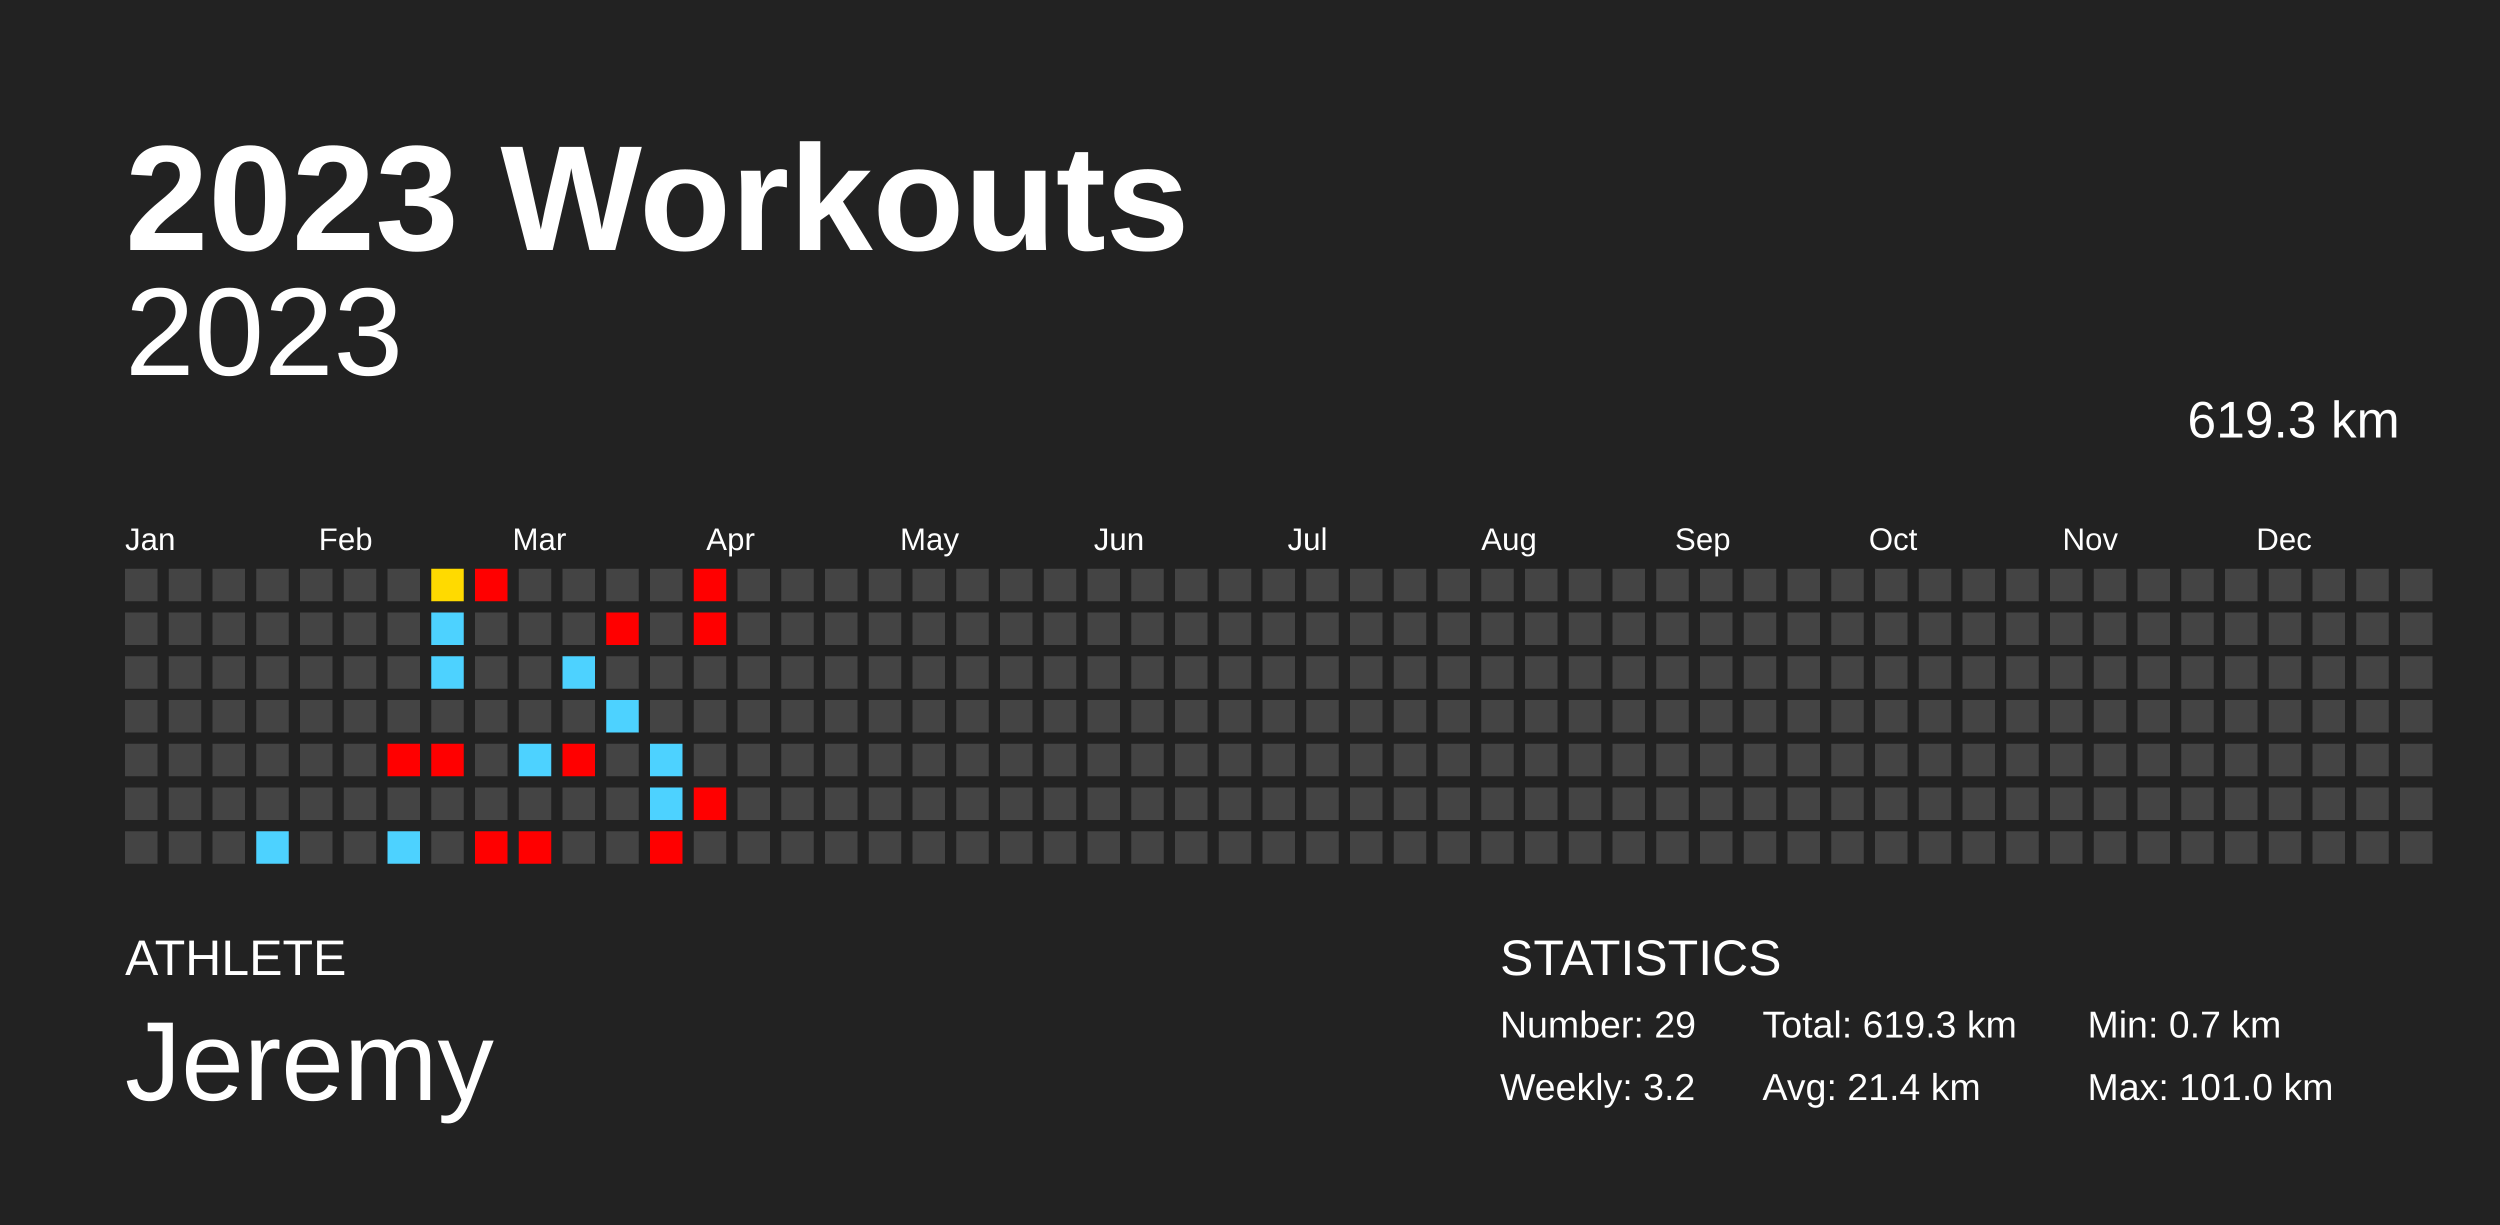
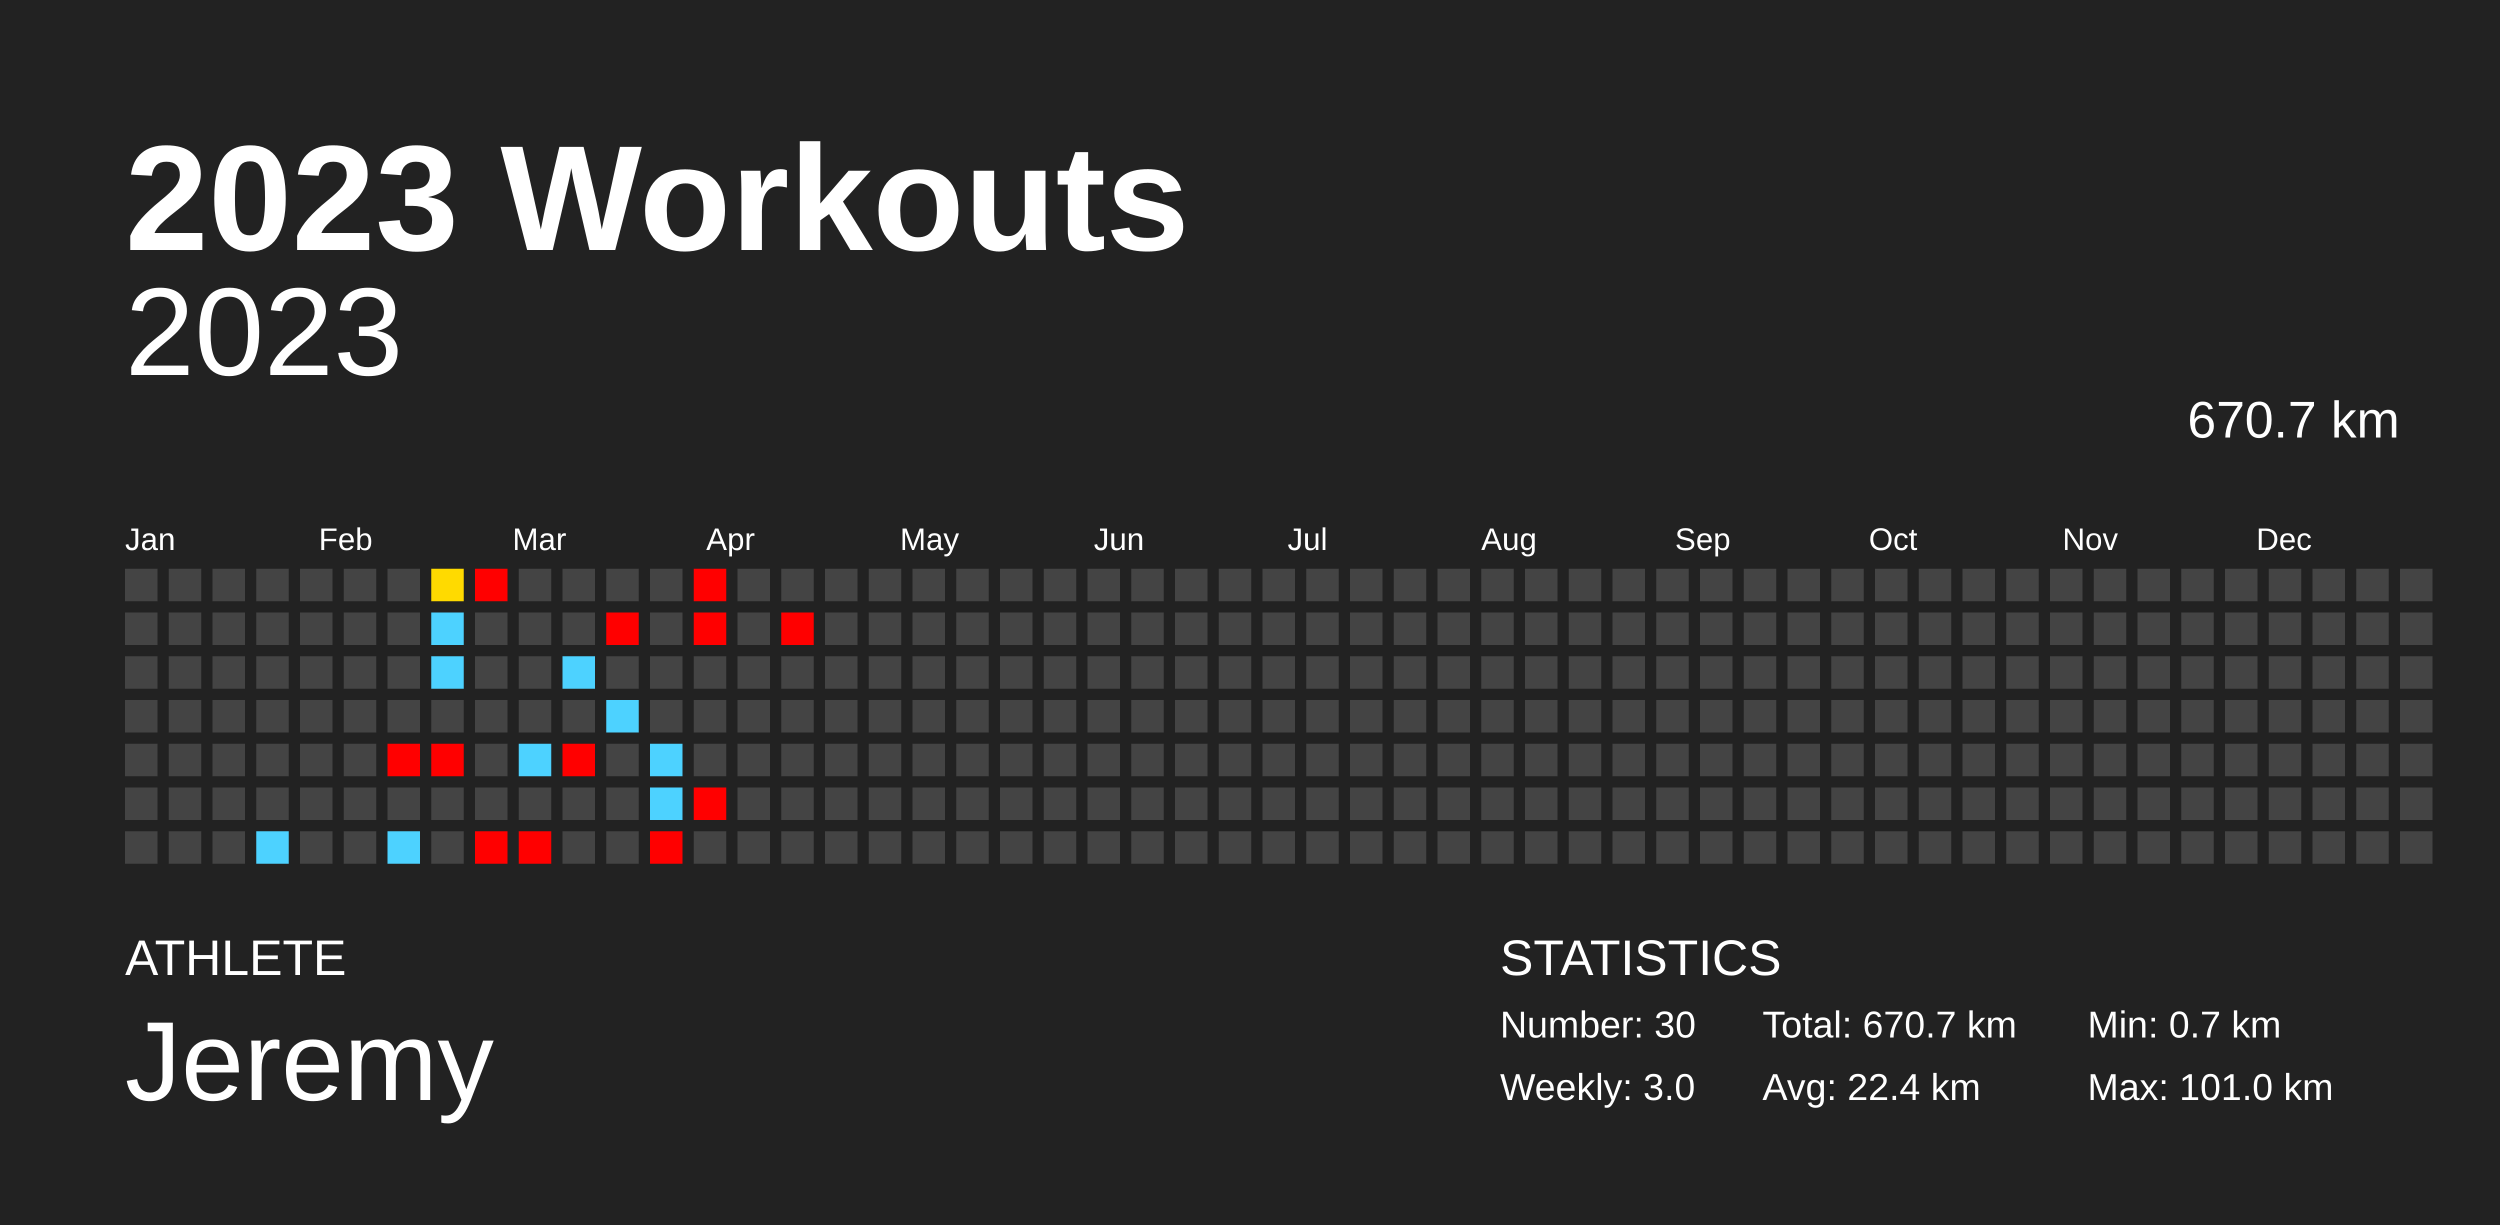
<svg xmlns="http://www.w3.org/2000/svg" baseProfile="full" height="98mm" version="1.1" viewBox="0,0,200,98" width="200mm">
  <defs />
  <rect fill="#222222" height="98" width="200" x="0" y="0" />
  <text fill="#FFFFFF" style="font-size:12px; font-family:Arial; font-weight:bold;" x="10" y="20">2023 Workouts</text>
  <text fill="#FFFFFF" style="font-size:4px; font-family:Arial" x="10" y="78">ATHLETE</text>
  <text fill="#FFFFFF" style="font-size:9px; font-family:Arial" x="10" y="88">Jeremy</text>
  <text fill="#FFFFFF" style="font-size:4px; font-family:Arial" x="120" y="78">STATISTICS</text>
-   <text fill="#FFFFFF" style="font-size:3px; font-family:Arial" x="120" y="83">Number: 29</text>
-   <text fill="#FFFFFF" style="font-size:3px; font-family:Arial" x="120" y="88">Weekly: 3.2</text>
-   <text fill="#FFFFFF" style="font-size:3px; font-family:Arial" x="141" y="83">Total: 619.3 km</text>
-   <text fill="#FFFFFF" style="font-size:3px; font-family:Arial" x="141" y="88">Avg: 21.4 km</text>
+   <text fill="#FFFFFF" style="font-size:3px; font-family:Arial" x="120" y="83">Number: 30</text>
+   <text fill="#FFFFFF" style="font-size:3px; font-family:Arial" x="120" y="88">Weekly: 3.0</text>
+   <text fill="#FFFFFF" style="font-size:3px; font-family:Arial" x="141" y="83">Total: 670.7 km</text>
+   <text fill="#FFFFFF" style="font-size:3px; font-family:Arial" x="141" y="88">Avg: 22.4 km</text>
  <text fill="#FFFFFF" style="font-size:3px; font-family:Arial" x="167" y="83">Min: 0.7 km</text>
  <text fill="#FFFFFF" style="font-size:3px; font-family:Arial" x="167" y="88">Max: 101.0 km</text>
  <text alignment-baseline="hanging" fill="#FFFFFF" style="font-size:10.0px; font-family:Arial;" x="10" y="30">2023</text>
-   <text alignment-baseline="hanging" fill="#FFFFFF" style="font-size:4.125px; font-family:Arial;" x="175" y="35">619.3 km</text>
+   <text alignment-baseline="hanging" fill="#FFFFFF" style="font-size:4.125px; font-family:Arial;" x="175" y="35">670.7 km</text>
  <text fill="#FFFFFF" style="font-size:2.5px; font-family:Arial" x="10.0" y="44">Jan</text>
  <text fill="#FFFFFF" style="font-size:2.5px; font-family:Arial" x="25.5" y="44">Feb</text>
  <text fill="#FFFFFF" style="font-size:2.5px; font-family:Arial" x="41.0" y="44">Mar</text>
  <text fill="#FFFFFF" style="font-size:2.5px; font-family:Arial" x="56.5" y="44">Apr</text>
  <text fill="#FFFFFF" style="font-size:2.5px; font-family:Arial" x="72.0" y="44">May</text>
  <text fill="#FFFFFF" style="font-size:2.5px; font-family:Arial" x="87.5" y="44">Jun</text>
  <text fill="#FFFFFF" style="font-size:2.5px; font-family:Arial" x="103.0" y="44">Jul</text>
  <text fill="#FFFFFF" style="font-size:2.5px; font-family:Arial" x="118.5" y="44">Aug</text>
  <text fill="#FFFFFF" style="font-size:2.5px; font-family:Arial" x="134.0" y="44">Sep</text>
  <text fill="#FFFFFF" style="font-size:2.5px; font-family:Arial" x="149.5" y="44">Oct</text>
  <text fill="#FFFFFF" style="font-size:2.5px; font-family:Arial" x="165.0" y="44">Nov</text>
  <text fill="#FFFFFF" style="font-size:2.5px; font-family:Arial" x="180.5" y="44">Dec</text>
  <rect fill="#444444" height="2.6" width="2.6" x="10.0" y="45.5" />
  <rect fill="#444444" height="2.6" width="2.6" x="10.0" y="49.0" />
  <rect fill="#444444" height="2.6" width="2.6" x="10.0" y="52.5" />
  <rect fill="#444444" height="2.6" width="2.6" x="10.0" y="56.0" />
  <rect fill="#444444" height="2.6" width="2.6" x="10.0" y="59.5" />
  <rect fill="#444444" height="2.6" width="2.6" x="10.0" y="63.0" />
  <rect fill="#444444" height="2.6" width="2.6" x="10.0" y="66.5" />
  <rect fill="#444444" height="2.6" width="2.6" x="13.5" y="45.5" />
  <rect fill="#444444" height="2.6" width="2.6" x="13.5" y="49.0" />
  <rect fill="#444444" height="2.6" width="2.6" x="13.5" y="52.5" />
  <rect fill="#444444" height="2.6" width="2.6" x="13.5" y="56.0" />
  <rect fill="#444444" height="2.6" width="2.6" x="13.5" y="59.5" />
  <rect fill="#444444" height="2.6" width="2.6" x="13.5" y="63.0" />
  <rect fill="#444444" height="2.6" width="2.6" x="13.5" y="66.5" />
  <rect fill="#444444" height="2.6" width="2.6" x="17.0" y="45.5" />
  <rect fill="#444444" height="2.6" width="2.6" x="17.0" y="49.0" />
  <rect fill="#444444" height="2.6" width="2.6" x="17.0" y="52.5" />
  <rect fill="#444444" height="2.6" width="2.6" x="17.0" y="56.0" />
  <rect fill="#444444" height="2.6" width="2.6" x="17.0" y="59.5" />
  <rect fill="#444444" height="2.6" width="2.6" x="17.0" y="63.0" />
  <rect fill="#444444" height="2.6" width="2.6" x="17.0" y="66.5" />
  <rect fill="#444444" height="2.6" width="2.6" x="20.5" y="45.5" />
  <rect fill="#444444" height="2.6" width="2.6" x="20.5" y="49.0" />
  <rect fill="#444444" height="2.6" width="2.6" x="20.5" y="52.5" />
  <rect fill="#444444" height="2.6" width="2.6" x="20.5" y="56.0" />
  <rect fill="#444444" height="2.6" width="2.6" x="20.5" y="59.5" />
  <rect fill="#444444" height="2.6" width="2.6" x="20.5" y="63.0" />
  <rect fill="#4dd2ff" height="2.6" width="2.6" x="20.5" y="66.5" />
  <rect fill="#444444" height="2.6" width="2.6" x="24.0" y="45.5" />
  <rect fill="#444444" height="2.6" width="2.6" x="24.0" y="49.0" />
  <rect fill="#444444" height="2.6" width="2.6" x="24.0" y="52.5" />
  <rect fill="#444444" height="2.6" width="2.6" x="24.0" y="56.0" />
  <rect fill="#444444" height="2.6" width="2.6" x="24.0" y="59.5" />
  <rect fill="#444444" height="2.6" width="2.6" x="24.0" y="63.0" />
  <rect fill="#444444" height="2.6" width="2.6" x="24.0" y="66.5" />
  <rect fill="#444444" height="2.6" width="2.6" x="27.5" y="45.5" />
  <rect fill="#444444" height="2.6" width="2.6" x="27.5" y="49.0" />
  <rect fill="#444444" height="2.6" width="2.6" x="27.5" y="52.5" />
  <rect fill="#444444" height="2.6" width="2.6" x="27.5" y="56.0" />
  <rect fill="#444444" height="2.6" width="2.6" x="27.5" y="59.5" />
  <rect fill="#444444" height="2.6" width="2.6" x="27.5" y="63.0" />
  <rect fill="#444444" height="2.6" width="2.6" x="27.5" y="66.5" />
  <rect fill="#444444" height="2.6" width="2.6" x="31.0" y="45.5" />
  <rect fill="#444444" height="2.6" width="2.6" x="31.0" y="49.0" />
  <rect fill="#444444" height="2.6" width="2.6" x="31.0" y="52.5" />
  <rect fill="#444444" height="2.6" width="2.6" x="31.0" y="56.0" />
  <rect fill="red" height="2.6" width="2.6" x="31.0" y="59.5" />
  <rect fill="#444444" height="2.6" width="2.6" x="31.0" y="63.0" />
  <rect fill="#4dd2ff" height="2.6" width="2.6" x="31.0" y="66.5" />
  <rect fill="#ffda00" height="2.6" width="2.6" x="34.5" y="45.5" />
  <rect fill="#4dd2ff" height="2.6" width="2.6" x="34.5" y="49.0" />
  <rect fill="#4dd2ff" height="2.6" width="2.6" x="34.5" y="52.5" />
  <rect fill="#444444" height="2.6" width="2.6" x="34.5" y="56.0" />
  <rect fill="red" height="2.6" width="2.6" x="34.5" y="59.5" />
  <rect fill="#444444" height="2.6" width="2.6" x="34.5" y="63.0" />
  <rect fill="#444444" height="2.6" width="2.6" x="34.5" y="66.5" />
  <rect fill="red" height="2.6" width="2.6" x="38.0" y="45.5" />
  <rect fill="#444444" height="2.6" width="2.6" x="38.0" y="49.0" />
  <rect fill="#444444" height="2.6" width="2.6" x="38.0" y="52.5" />
  <rect fill="#444444" height="2.6" width="2.6" x="38.0" y="56.0" />
  <rect fill="#444444" height="2.6" width="2.6" x="38.0" y="59.5" />
  <rect fill="#444444" height="2.6" width="2.6" x="38.0" y="63.0" />
  <rect fill="red" height="2.6" width="2.6" x="38.0" y="66.5" />
  <rect fill="#444444" height="2.6" width="2.6" x="41.5" y="45.5" />
  <rect fill="#444444" height="2.6" width="2.6" x="41.5" y="49.0" />
  <rect fill="#444444" height="2.6" width="2.6" x="41.5" y="52.5" />
  <rect fill="#444444" height="2.6" width="2.6" x="41.5" y="56.0" />
  <rect fill="#4dd2ff" height="2.6" width="2.6" x="41.5" y="59.5" />
  <rect fill="#444444" height="2.6" width="2.6" x="41.5" y="63.0" />
  <rect fill="red" height="2.6" width="2.6" x="41.5" y="66.5" />
  <rect fill="#444444" height="2.6" width="2.6" x="45.0" y="45.5" />
  <rect fill="#444444" height="2.6" width="2.6" x="45.0" y="49.0" />
  <rect fill="#4dd2ff" height="2.6" width="2.6" x="45.0" y="52.5" />
  <rect fill="#444444" height="2.6" width="2.6" x="45.0" y="56.0" />
  <rect fill="red" height="2.6" width="2.6" x="45.0" y="59.5" />
  <rect fill="#444444" height="2.6" width="2.6" x="45.0" y="63.0" />
  <rect fill="#444444" height="2.6" width="2.6" x="45.0" y="66.5" />
  <rect fill="#444444" height="2.6" width="2.6" x="48.5" y="45.5" />
  <rect fill="red" height="2.6" width="2.6" x="48.5" y="49.0" />
  <rect fill="#444444" height="2.6" width="2.6" x="48.5" y="52.5" />
  <rect fill="#4dd2ff" height="2.6" width="2.6" x="48.5" y="56.0" />
  <rect fill="#444444" height="2.6" width="2.6" x="48.5" y="59.5" />
  <rect fill="#444444" height="2.6" width="2.6" x="48.5" y="63.0" />
  <rect fill="#444444" height="2.6" width="2.6" x="48.5" y="66.5" />
  <rect fill="#444444" height="2.6" width="2.6" x="52.0" y="45.5" />
  <rect fill="#444444" height="2.6" width="2.6" x="52.0" y="49.0" />
  <rect fill="#444444" height="2.6" width="2.6" x="52.0" y="52.5" />
  <rect fill="#444444" height="2.6" width="2.6" x="52.0" y="56.0" />
  <rect fill="#4dd2ff" height="2.6" width="2.6" x="52.0" y="59.5" />
  <rect fill="#4dd2ff" height="2.6" width="2.6" x="52.0" y="63.0" />
  <rect fill="red" height="2.6" width="2.6" x="52.0" y="66.5" />
  <rect fill="red" height="2.6" width="2.6" x="55.5" y="45.5" />
  <rect fill="red" height="2.6" width="2.6" x="55.5" y="49.0" />
  <rect fill="#444444" height="2.6" width="2.6" x="55.5" y="52.5" />
  <rect fill="#444444" height="2.6" width="2.6" x="55.5" y="56.0" />
  <rect fill="#444444" height="2.6" width="2.6" x="55.5" y="59.5" />
  <rect fill="red" height="2.6" width="2.6" x="55.5" y="63.0" />
  <rect fill="#444444" height="2.6" width="2.6" x="55.5" y="66.5" />
  <rect fill="#444444" height="2.6" width="2.6" x="59.0" y="45.5" />
  <rect fill="#444444" height="2.6" width="2.6" x="59.0" y="49.0" />
  <rect fill="#444444" height="2.6" width="2.6" x="59.0" y="52.5" />
  <rect fill="#444444" height="2.6" width="2.6" x="59.0" y="56.0" />
  <rect fill="#444444" height="2.6" width="2.6" x="59.0" y="59.5" />
  <rect fill="#444444" height="2.6" width="2.6" x="59.0" y="63.0" />
  <rect fill="#444444" height="2.6" width="2.6" x="59.0" y="66.5" />
  <rect fill="#444444" height="2.6" width="2.6" x="62.5" y="45.5" />
-   <rect fill="#444444" height="2.6" width="2.6" x="62.5" y="49.0" />
+   <rect fill="red" height="2.6" width="2.6" x="62.5" y="49.0" />
  <rect fill="#444444" height="2.6" width="2.6" x="62.5" y="52.5" />
  <rect fill="#444444" height="2.6" width="2.6" x="62.5" y="56.0" />
  <rect fill="#444444" height="2.6" width="2.6" x="62.5" y="59.5" />
  <rect fill="#444444" height="2.6" width="2.6" x="62.5" y="63.0" />
  <rect fill="#444444" height="2.6" width="2.6" x="62.5" y="66.5" />
  <rect fill="#444444" height="2.6" width="2.6" x="66.0" y="45.5" />
  <rect fill="#444444" height="2.6" width="2.6" x="66.0" y="49.0" />
  <rect fill="#444444" height="2.6" width="2.6" x="66.0" y="52.5" />
  <rect fill="#444444" height="2.6" width="2.6" x="66.0" y="56.0" />
  <rect fill="#444444" height="2.6" width="2.6" x="66.0" y="59.5" />
  <rect fill="#444444" height="2.6" width="2.6" x="66.0" y="63.0" />
  <rect fill="#444444" height="2.6" width="2.6" x="66.0" y="66.5" />
  <rect fill="#444444" height="2.6" width="2.6" x="69.5" y="45.5" />
  <rect fill="#444444" height="2.6" width="2.6" x="69.5" y="49.0" />
  <rect fill="#444444" height="2.6" width="2.6" x="69.5" y="52.5" />
  <rect fill="#444444" height="2.6" width="2.6" x="69.5" y="56.0" />
  <rect fill="#444444" height="2.6" width="2.6" x="69.5" y="59.5" />
  <rect fill="#444444" height="2.6" width="2.6" x="69.5" y="63.0" />
  <rect fill="#444444" height="2.6" width="2.6" x="69.5" y="66.5" />
  <rect fill="#444444" height="2.6" width="2.6" x="73.0" y="45.5" />
  <rect fill="#444444" height="2.6" width="2.6" x="73.0" y="49.0" />
  <rect fill="#444444" height="2.6" width="2.6" x="73.0" y="52.5" />
  <rect fill="#444444" height="2.6" width="2.6" x="73.0" y="56.0" />
  <rect fill="#444444" height="2.6" width="2.6" x="73.0" y="59.5" />
  <rect fill="#444444" height="2.6" width="2.6" x="73.0" y="63.0" />
  <rect fill="#444444" height="2.6" width="2.6" x="73.0" y="66.5" />
  <rect fill="#444444" height="2.6" width="2.6" x="76.5" y="45.5" />
  <rect fill="#444444" height="2.6" width="2.6" x="76.5" y="49.0" />
  <rect fill="#444444" height="2.6" width="2.6" x="76.5" y="52.5" />
  <rect fill="#444444" height="2.6" width="2.6" x="76.5" y="56.0" />
  <rect fill="#444444" height="2.6" width="2.6" x="76.5" y="59.5" />
  <rect fill="#444444" height="2.6" width="2.6" x="76.5" y="63.0" />
  <rect fill="#444444" height="2.6" width="2.6" x="76.5" y="66.5" />
  <rect fill="#444444" height="2.6" width="2.6" x="80.0" y="45.5" />
  <rect fill="#444444" height="2.6" width="2.6" x="80.0" y="49.0" />
  <rect fill="#444444" height="2.6" width="2.6" x="80.0" y="52.5" />
  <rect fill="#444444" height="2.6" width="2.6" x="80.0" y="56.0" />
  <rect fill="#444444" height="2.6" width="2.6" x="80.0" y="59.5" />
  <rect fill="#444444" height="2.6" width="2.6" x="80.0" y="63.0" />
  <rect fill="#444444" height="2.6" width="2.6" x="80.0" y="66.5" />
  <rect fill="#444444" height="2.6" width="2.6" x="83.5" y="45.5" />
  <rect fill="#444444" height="2.6" width="2.6" x="83.5" y="49.0" />
  <rect fill="#444444" height="2.6" width="2.6" x="83.5" y="52.5" />
  <rect fill="#444444" height="2.6" width="2.6" x="83.5" y="56.0" />
  <rect fill="#444444" height="2.6" width="2.6" x="83.5" y="59.5" />
  <rect fill="#444444" height="2.6" width="2.6" x="83.5" y="63.0" />
  <rect fill="#444444" height="2.6" width="2.6" x="83.5" y="66.5" />
  <rect fill="#444444" height="2.6" width="2.6" x="87.0" y="45.5" />
  <rect fill="#444444" height="2.6" width="2.6" x="87.0" y="49.0" />
  <rect fill="#444444" height="2.6" width="2.6" x="87.0" y="52.5" />
  <rect fill="#444444" height="2.6" width="2.6" x="87.0" y="56.0" />
  <rect fill="#444444" height="2.6" width="2.6" x="87.0" y="59.5" />
  <rect fill="#444444" height="2.6" width="2.6" x="87.0" y="63.0" />
  <rect fill="#444444" height="2.6" width="2.6" x="87.0" y="66.5" />
  <rect fill="#444444" height="2.6" width="2.6" x="90.5" y="45.5" />
  <rect fill="#444444" height="2.6" width="2.6" x="90.5" y="49.0" />
  <rect fill="#444444" height="2.6" width="2.6" x="90.5" y="52.5" />
  <rect fill="#444444" height="2.6" width="2.6" x="90.5" y="56.0" />
  <rect fill="#444444" height="2.6" width="2.6" x="90.5" y="59.5" />
  <rect fill="#444444" height="2.6" width="2.6" x="90.5" y="63.0" />
  <rect fill="#444444" height="2.6" width="2.6" x="90.5" y="66.5" />
  <rect fill="#444444" height="2.6" width="2.6" x="94.0" y="45.5" />
  <rect fill="#444444" height="2.6" width="2.6" x="94.0" y="49.0" />
  <rect fill="#444444" height="2.6" width="2.6" x="94.0" y="52.5" />
  <rect fill="#444444" height="2.6" width="2.6" x="94.0" y="56.0" />
  <rect fill="#444444" height="2.6" width="2.6" x="94.0" y="59.5" />
  <rect fill="#444444" height="2.6" width="2.6" x="94.0" y="63.0" />
  <rect fill="#444444" height="2.6" width="2.6" x="94.0" y="66.5" />
  <rect fill="#444444" height="2.6" width="2.6" x="97.5" y="45.5" />
  <rect fill="#444444" height="2.6" width="2.6" x="97.5" y="49.0" />
  <rect fill="#444444" height="2.6" width="2.6" x="97.5" y="52.5" />
  <rect fill="#444444" height="2.6" width="2.6" x="97.5" y="56.0" />
  <rect fill="#444444" height="2.6" width="2.6" x="97.5" y="59.5" />
  <rect fill="#444444" height="2.6" width="2.6" x="97.5" y="63.0" />
  <rect fill="#444444" height="2.6" width="2.6" x="97.5" y="66.5" />
  <rect fill="#444444" height="2.6" width="2.6" x="101.0" y="45.5" />
  <rect fill="#444444" height="2.6" width="2.6" x="101.0" y="49.0" />
  <rect fill="#444444" height="2.6" width="2.6" x="101.0" y="52.5" />
  <rect fill="#444444" height="2.6" width="2.6" x="101.0" y="56.0" />
  <rect fill="#444444" height="2.6" width="2.6" x="101.0" y="59.5" />
  <rect fill="#444444" height="2.6" width="2.6" x="101.0" y="63.0" />
  <rect fill="#444444" height="2.6" width="2.6" x="101.0" y="66.5" />
  <rect fill="#444444" height="2.6" width="2.6" x="104.5" y="45.5" />
  <rect fill="#444444" height="2.6" width="2.6" x="104.5" y="49.0" />
  <rect fill="#444444" height="2.6" width="2.6" x="104.5" y="52.5" />
  <rect fill="#444444" height="2.6" width="2.6" x="104.5" y="56.0" />
  <rect fill="#444444" height="2.6" width="2.6" x="104.5" y="59.5" />
  <rect fill="#444444" height="2.6" width="2.6" x="104.5" y="63.0" />
  <rect fill="#444444" height="2.6" width="2.6" x="104.5" y="66.5" />
  <rect fill="#444444" height="2.6" width="2.6" x="108.0" y="45.5" />
  <rect fill="#444444" height="2.6" width="2.6" x="108.0" y="49.0" />
  <rect fill="#444444" height="2.6" width="2.6" x="108.0" y="52.5" />
  <rect fill="#444444" height="2.6" width="2.6" x="108.0" y="56.0" />
  <rect fill="#444444" height="2.6" width="2.6" x="108.0" y="59.5" />
  <rect fill="#444444" height="2.6" width="2.6" x="108.0" y="63.0" />
  <rect fill="#444444" height="2.6" width="2.6" x="108.0" y="66.5" />
  <rect fill="#444444" height="2.6" width="2.6" x="111.5" y="45.5" />
  <rect fill="#444444" height="2.6" width="2.6" x="111.5" y="49.0" />
  <rect fill="#444444" height="2.6" width="2.6" x="111.5" y="52.5" />
  <rect fill="#444444" height="2.6" width="2.6" x="111.5" y="56.0" />
  <rect fill="#444444" height="2.6" width="2.6" x="111.5" y="59.5" />
  <rect fill="#444444" height="2.6" width="2.6" x="111.5" y="63.0" />
  <rect fill="#444444" height="2.6" width="2.6" x="111.5" y="66.5" />
  <rect fill="#444444" height="2.6" width="2.6" x="115.0" y="45.5" />
  <rect fill="#444444" height="2.6" width="2.6" x="115.0" y="49.0" />
  <rect fill="#444444" height="2.6" width="2.6" x="115.0" y="52.5" />
  <rect fill="#444444" height="2.6" width="2.6" x="115.0" y="56.0" />
  <rect fill="#444444" height="2.6" width="2.6" x="115.0" y="59.5" />
  <rect fill="#444444" height="2.6" width="2.6" x="115.0" y="63.0" />
  <rect fill="#444444" height="2.6" width="2.6" x="115.0" y="66.5" />
  <rect fill="#444444" height="2.6" width="2.6" x="118.5" y="45.5" />
  <rect fill="#444444" height="2.6" width="2.6" x="118.5" y="49.0" />
  <rect fill="#444444" height="2.6" width="2.6" x="118.5" y="52.5" />
  <rect fill="#444444" height="2.6" width="2.6" x="118.5" y="56.0" />
  <rect fill="#444444" height="2.6" width="2.6" x="118.5" y="59.5" />
  <rect fill="#444444" height="2.6" width="2.6" x="118.5" y="63.0" />
  <rect fill="#444444" height="2.6" width="2.6" x="118.5" y="66.5" />
  <rect fill="#444444" height="2.6" width="2.6" x="122.0" y="45.5" />
  <rect fill="#444444" height="2.6" width="2.6" x="122.0" y="49.0" />
  <rect fill="#444444" height="2.6" width="2.6" x="122.0" y="52.5" />
  <rect fill="#444444" height="2.6" width="2.6" x="122.0" y="56.0" />
  <rect fill="#444444" height="2.6" width="2.6" x="122.0" y="59.5" />
  <rect fill="#444444" height="2.6" width="2.6" x="122.0" y="63.0" />
  <rect fill="#444444" height="2.6" width="2.6" x="122.0" y="66.5" />
  <rect fill="#444444" height="2.6" width="2.6" x="125.5" y="45.5" />
  <rect fill="#444444" height="2.6" width="2.6" x="125.5" y="49.0" />
  <rect fill="#444444" height="2.6" width="2.6" x="125.5" y="52.5" />
  <rect fill="#444444" height="2.6" width="2.6" x="125.5" y="56.0" />
  <rect fill="#444444" height="2.6" width="2.6" x="125.5" y="59.5" />
  <rect fill="#444444" height="2.6" width="2.6" x="125.5" y="63.0" />
  <rect fill="#444444" height="2.6" width="2.6" x="125.5" y="66.5" />
  <rect fill="#444444" height="2.6" width="2.6" x="129.0" y="45.5" />
  <rect fill="#444444" height="2.6" width="2.6" x="129.0" y="49.0" />
  <rect fill="#444444" height="2.6" width="2.6" x="129.0" y="52.5" />
  <rect fill="#444444" height="2.6" width="2.6" x="129.0" y="56.0" />
  <rect fill="#444444" height="2.6" width="2.6" x="129.0" y="59.5" />
  <rect fill="#444444" height="2.6" width="2.6" x="129.0" y="63.0" />
  <rect fill="#444444" height="2.6" width="2.6" x="129.0" y="66.5" />
  <rect fill="#444444" height="2.6" width="2.6" x="132.5" y="45.5" />
  <rect fill="#444444" height="2.6" width="2.6" x="132.5" y="49.0" />
  <rect fill="#444444" height="2.6" width="2.6" x="132.5" y="52.5" />
  <rect fill="#444444" height="2.6" width="2.6" x="132.5" y="56.0" />
  <rect fill="#444444" height="2.6" width="2.6" x="132.5" y="59.5" />
  <rect fill="#444444" height="2.6" width="2.6" x="132.5" y="63.0" />
  <rect fill="#444444" height="2.6" width="2.6" x="132.5" y="66.5" />
  <rect fill="#444444" height="2.6" width="2.6" x="136.0" y="45.5" />
  <rect fill="#444444" height="2.6" width="2.6" x="136.0" y="49.0" />
  <rect fill="#444444" height="2.6" width="2.6" x="136.0" y="52.5" />
  <rect fill="#444444" height="2.6" width="2.6" x="136.0" y="56.0" />
  <rect fill="#444444" height="2.6" width="2.6" x="136.0" y="59.5" />
  <rect fill="#444444" height="2.6" width="2.6" x="136.0" y="63.0" />
  <rect fill="#444444" height="2.6" width="2.6" x="136.0" y="66.5" />
  <rect fill="#444444" height="2.6" width="2.6" x="139.5" y="45.5" />
  <rect fill="#444444" height="2.6" width="2.6" x="139.5" y="49.0" />
  <rect fill="#444444" height="2.6" width="2.6" x="139.5" y="52.5" />
  <rect fill="#444444" height="2.6" width="2.6" x="139.5" y="56.0" />
  <rect fill="#444444" height="2.6" width="2.6" x="139.5" y="59.5" />
  <rect fill="#444444" height="2.6" width="2.6" x="139.5" y="63.0" />
  <rect fill="#444444" height="2.6" width="2.6" x="139.5" y="66.5" />
  <rect fill="#444444" height="2.6" width="2.6" x="143.0" y="45.5" />
  <rect fill="#444444" height="2.6" width="2.6" x="143.0" y="49.0" />
  <rect fill="#444444" height="2.6" width="2.6" x="143.0" y="52.5" />
  <rect fill="#444444" height="2.6" width="2.6" x="143.0" y="56.0" />
  <rect fill="#444444" height="2.6" width="2.6" x="143.0" y="59.5" />
  <rect fill="#444444" height="2.6" width="2.6" x="143.0" y="63.0" />
  <rect fill="#444444" height="2.6" width="2.6" x="143.0" y="66.5" />
  <rect fill="#444444" height="2.6" width="2.6" x="146.5" y="45.5" />
  <rect fill="#444444" height="2.6" width="2.6" x="146.5" y="49.0" />
  <rect fill="#444444" height="2.6" width="2.6" x="146.5" y="52.5" />
  <rect fill="#444444" height="2.6" width="2.6" x="146.5" y="56.0" />
  <rect fill="#444444" height="2.6" width="2.6" x="146.5" y="59.5" />
  <rect fill="#444444" height="2.6" width="2.6" x="146.5" y="63.0" />
  <rect fill="#444444" height="2.6" width="2.6" x="146.5" y="66.5" />
  <rect fill="#444444" height="2.6" width="2.6" x="150.0" y="45.5" />
  <rect fill="#444444" height="2.6" width="2.6" x="150.0" y="49.0" />
  <rect fill="#444444" height="2.6" width="2.6" x="150.0" y="52.5" />
  <rect fill="#444444" height="2.6" width="2.6" x="150.0" y="56.0" />
  <rect fill="#444444" height="2.6" width="2.6" x="150.0" y="59.5" />
  <rect fill="#444444" height="2.6" width="2.6" x="150.0" y="63.0" />
  <rect fill="#444444" height="2.6" width="2.6" x="150.0" y="66.5" />
  <rect fill="#444444" height="2.6" width="2.6" x="153.5" y="45.5" />
  <rect fill="#444444" height="2.6" width="2.6" x="153.5" y="49.0" />
  <rect fill="#444444" height="2.6" width="2.6" x="153.5" y="52.5" />
  <rect fill="#444444" height="2.6" width="2.6" x="153.5" y="56.0" />
  <rect fill="#444444" height="2.6" width="2.6" x="153.5" y="59.5" />
  <rect fill="#444444" height="2.6" width="2.6" x="153.5" y="63.0" />
  <rect fill="#444444" height="2.6" width="2.6" x="153.5" y="66.5" />
  <rect fill="#444444" height="2.6" width="2.6" x="157.0" y="45.5" />
  <rect fill="#444444" height="2.6" width="2.6" x="157.0" y="49.0" />
  <rect fill="#444444" height="2.6" width="2.6" x="157.0" y="52.5" />
  <rect fill="#444444" height="2.6" width="2.6" x="157.0" y="56.0" />
  <rect fill="#444444" height="2.6" width="2.6" x="157.0" y="59.5" />
  <rect fill="#444444" height="2.6" width="2.6" x="157.0" y="63.0" />
  <rect fill="#444444" height="2.6" width="2.6" x="157.0" y="66.5" />
  <rect fill="#444444" height="2.6" width="2.6" x="160.5" y="45.5" />
  <rect fill="#444444" height="2.6" width="2.6" x="160.5" y="49.0" />
  <rect fill="#444444" height="2.6" width="2.6" x="160.5" y="52.5" />
  <rect fill="#444444" height="2.6" width="2.6" x="160.5" y="56.0" />
  <rect fill="#444444" height="2.6" width="2.6" x="160.5" y="59.5" />
  <rect fill="#444444" height="2.6" width="2.6" x="160.5" y="63.0" />
  <rect fill="#444444" height="2.6" width="2.6" x="160.5" y="66.5" />
  <rect fill="#444444" height="2.6" width="2.6" x="164.0" y="45.5" />
  <rect fill="#444444" height="2.6" width="2.6" x="164.0" y="49.0" />
  <rect fill="#444444" height="2.6" width="2.6" x="164.0" y="52.5" />
  <rect fill="#444444" height="2.6" width="2.6" x="164.0" y="56.0" />
  <rect fill="#444444" height="2.6" width="2.6" x="164.0" y="59.5" />
  <rect fill="#444444" height="2.6" width="2.6" x="164.0" y="63.0" />
  <rect fill="#444444" height="2.6" width="2.6" x="164.0" y="66.5" />
  <rect fill="#444444" height="2.6" width="2.6" x="167.5" y="45.5" />
  <rect fill="#444444" height="2.6" width="2.6" x="167.5" y="49.0" />
  <rect fill="#444444" height="2.6" width="2.6" x="167.5" y="52.5" />
  <rect fill="#444444" height="2.6" width="2.6" x="167.5" y="56.0" />
  <rect fill="#444444" height="2.6" width="2.6" x="167.5" y="59.5" />
  <rect fill="#444444" height="2.6" width="2.6" x="167.5" y="63.0" />
  <rect fill="#444444" height="2.6" width="2.6" x="167.5" y="66.5" />
  <rect fill="#444444" height="2.6" width="2.6" x="171.0" y="45.5" />
  <rect fill="#444444" height="2.6" width="2.6" x="171.0" y="49.0" />
  <rect fill="#444444" height="2.6" width="2.6" x="171.0" y="52.5" />
  <rect fill="#444444" height="2.6" width="2.6" x="171.0" y="56.0" />
  <rect fill="#444444" height="2.6" width="2.6" x="171.0" y="59.5" />
  <rect fill="#444444" height="2.6" width="2.6" x="171.0" y="63.0" />
  <rect fill="#444444" height="2.6" width="2.6" x="171.0" y="66.5" />
  <rect fill="#444444" height="2.6" width="2.6" x="174.5" y="45.5" />
  <rect fill="#444444" height="2.6" width="2.6" x="174.5" y="49.0" />
  <rect fill="#444444" height="2.6" width="2.6" x="174.5" y="52.5" />
  <rect fill="#444444" height="2.6" width="2.6" x="174.5" y="56.0" />
  <rect fill="#444444" height="2.6" width="2.6" x="174.5" y="59.5" />
  <rect fill="#444444" height="2.6" width="2.6" x="174.5" y="63.0" />
  <rect fill="#444444" height="2.6" width="2.6" x="174.5" y="66.5" />
  <rect fill="#444444" height="2.6" width="2.6" x="178.0" y="45.5" />
  <rect fill="#444444" height="2.6" width="2.6" x="178.0" y="49.0" />
  <rect fill="#444444" height="2.6" width="2.6" x="178.0" y="52.5" />
  <rect fill="#444444" height="2.6" width="2.6" x="178.0" y="56.0" />
  <rect fill="#444444" height="2.6" width="2.6" x="178.0" y="59.5" />
  <rect fill="#444444" height="2.6" width="2.6" x="178.0" y="63.0" />
  <rect fill="#444444" height="2.6" width="2.6" x="178.0" y="66.5" />
  <rect fill="#444444" height="2.6" width="2.6" x="181.5" y="45.5" />
  <rect fill="#444444" height="2.6" width="2.6" x="181.5" y="49.0" />
  <rect fill="#444444" height="2.6" width="2.6" x="181.5" y="52.5" />
  <rect fill="#444444" height="2.6" width="2.6" x="181.5" y="56.0" />
  <rect fill="#444444" height="2.6" width="2.6" x="181.5" y="59.5" />
  <rect fill="#444444" height="2.6" width="2.6" x="181.5" y="63.0" />
  <rect fill="#444444" height="2.6" width="2.6" x="181.5" y="66.5" />
  <rect fill="#444444" height="2.6" width="2.6" x="185.0" y="45.5" />
  <rect fill="#444444" height="2.6" width="2.6" x="185.0" y="49.0" />
  <rect fill="#444444" height="2.6" width="2.6" x="185.0" y="52.5" />
  <rect fill="#444444" height="2.6" width="2.6" x="185.0" y="56.0" />
  <rect fill="#444444" height="2.6" width="2.6" x="185.0" y="59.5" />
  <rect fill="#444444" height="2.6" width="2.6" x="185.0" y="63.0" />
  <rect fill="#444444" height="2.6" width="2.6" x="185.0" y="66.5" />
  <rect fill="#444444" height="2.6" width="2.6" x="188.5" y="45.5" />
  <rect fill="#444444" height="2.6" width="2.6" x="188.5" y="49.0" />
  <rect fill="#444444" height="2.6" width="2.6" x="188.5" y="52.5" />
  <rect fill="#444444" height="2.6" width="2.6" x="188.5" y="56.0" />
  <rect fill="#444444" height="2.6" width="2.6" x="188.5" y="59.5" />
  <rect fill="#444444" height="2.6" width="2.6" x="188.5" y="63.0" />
  <rect fill="#444444" height="2.6" width="2.6" x="188.5" y="66.5" />
  <rect fill="#444444" height="2.6" width="2.6" x="192.0" y="45.5" />
  <rect fill="#444444" height="2.6" width="2.6" x="192.0" y="49.0" />
  <rect fill="#444444" height="2.6" width="2.6" x="192.0" y="52.5" />
  <rect fill="#444444" height="2.6" width="2.6" x="192.0" y="56.0" />
  <rect fill="#444444" height="2.6" width="2.6" x="192.0" y="59.5" />
  <rect fill="#444444" height="2.6" width="2.6" x="192.0" y="63.0" />
  <rect fill="#444444" height="2.6" width="2.6" x="192.0" y="66.5" />
</svg>
